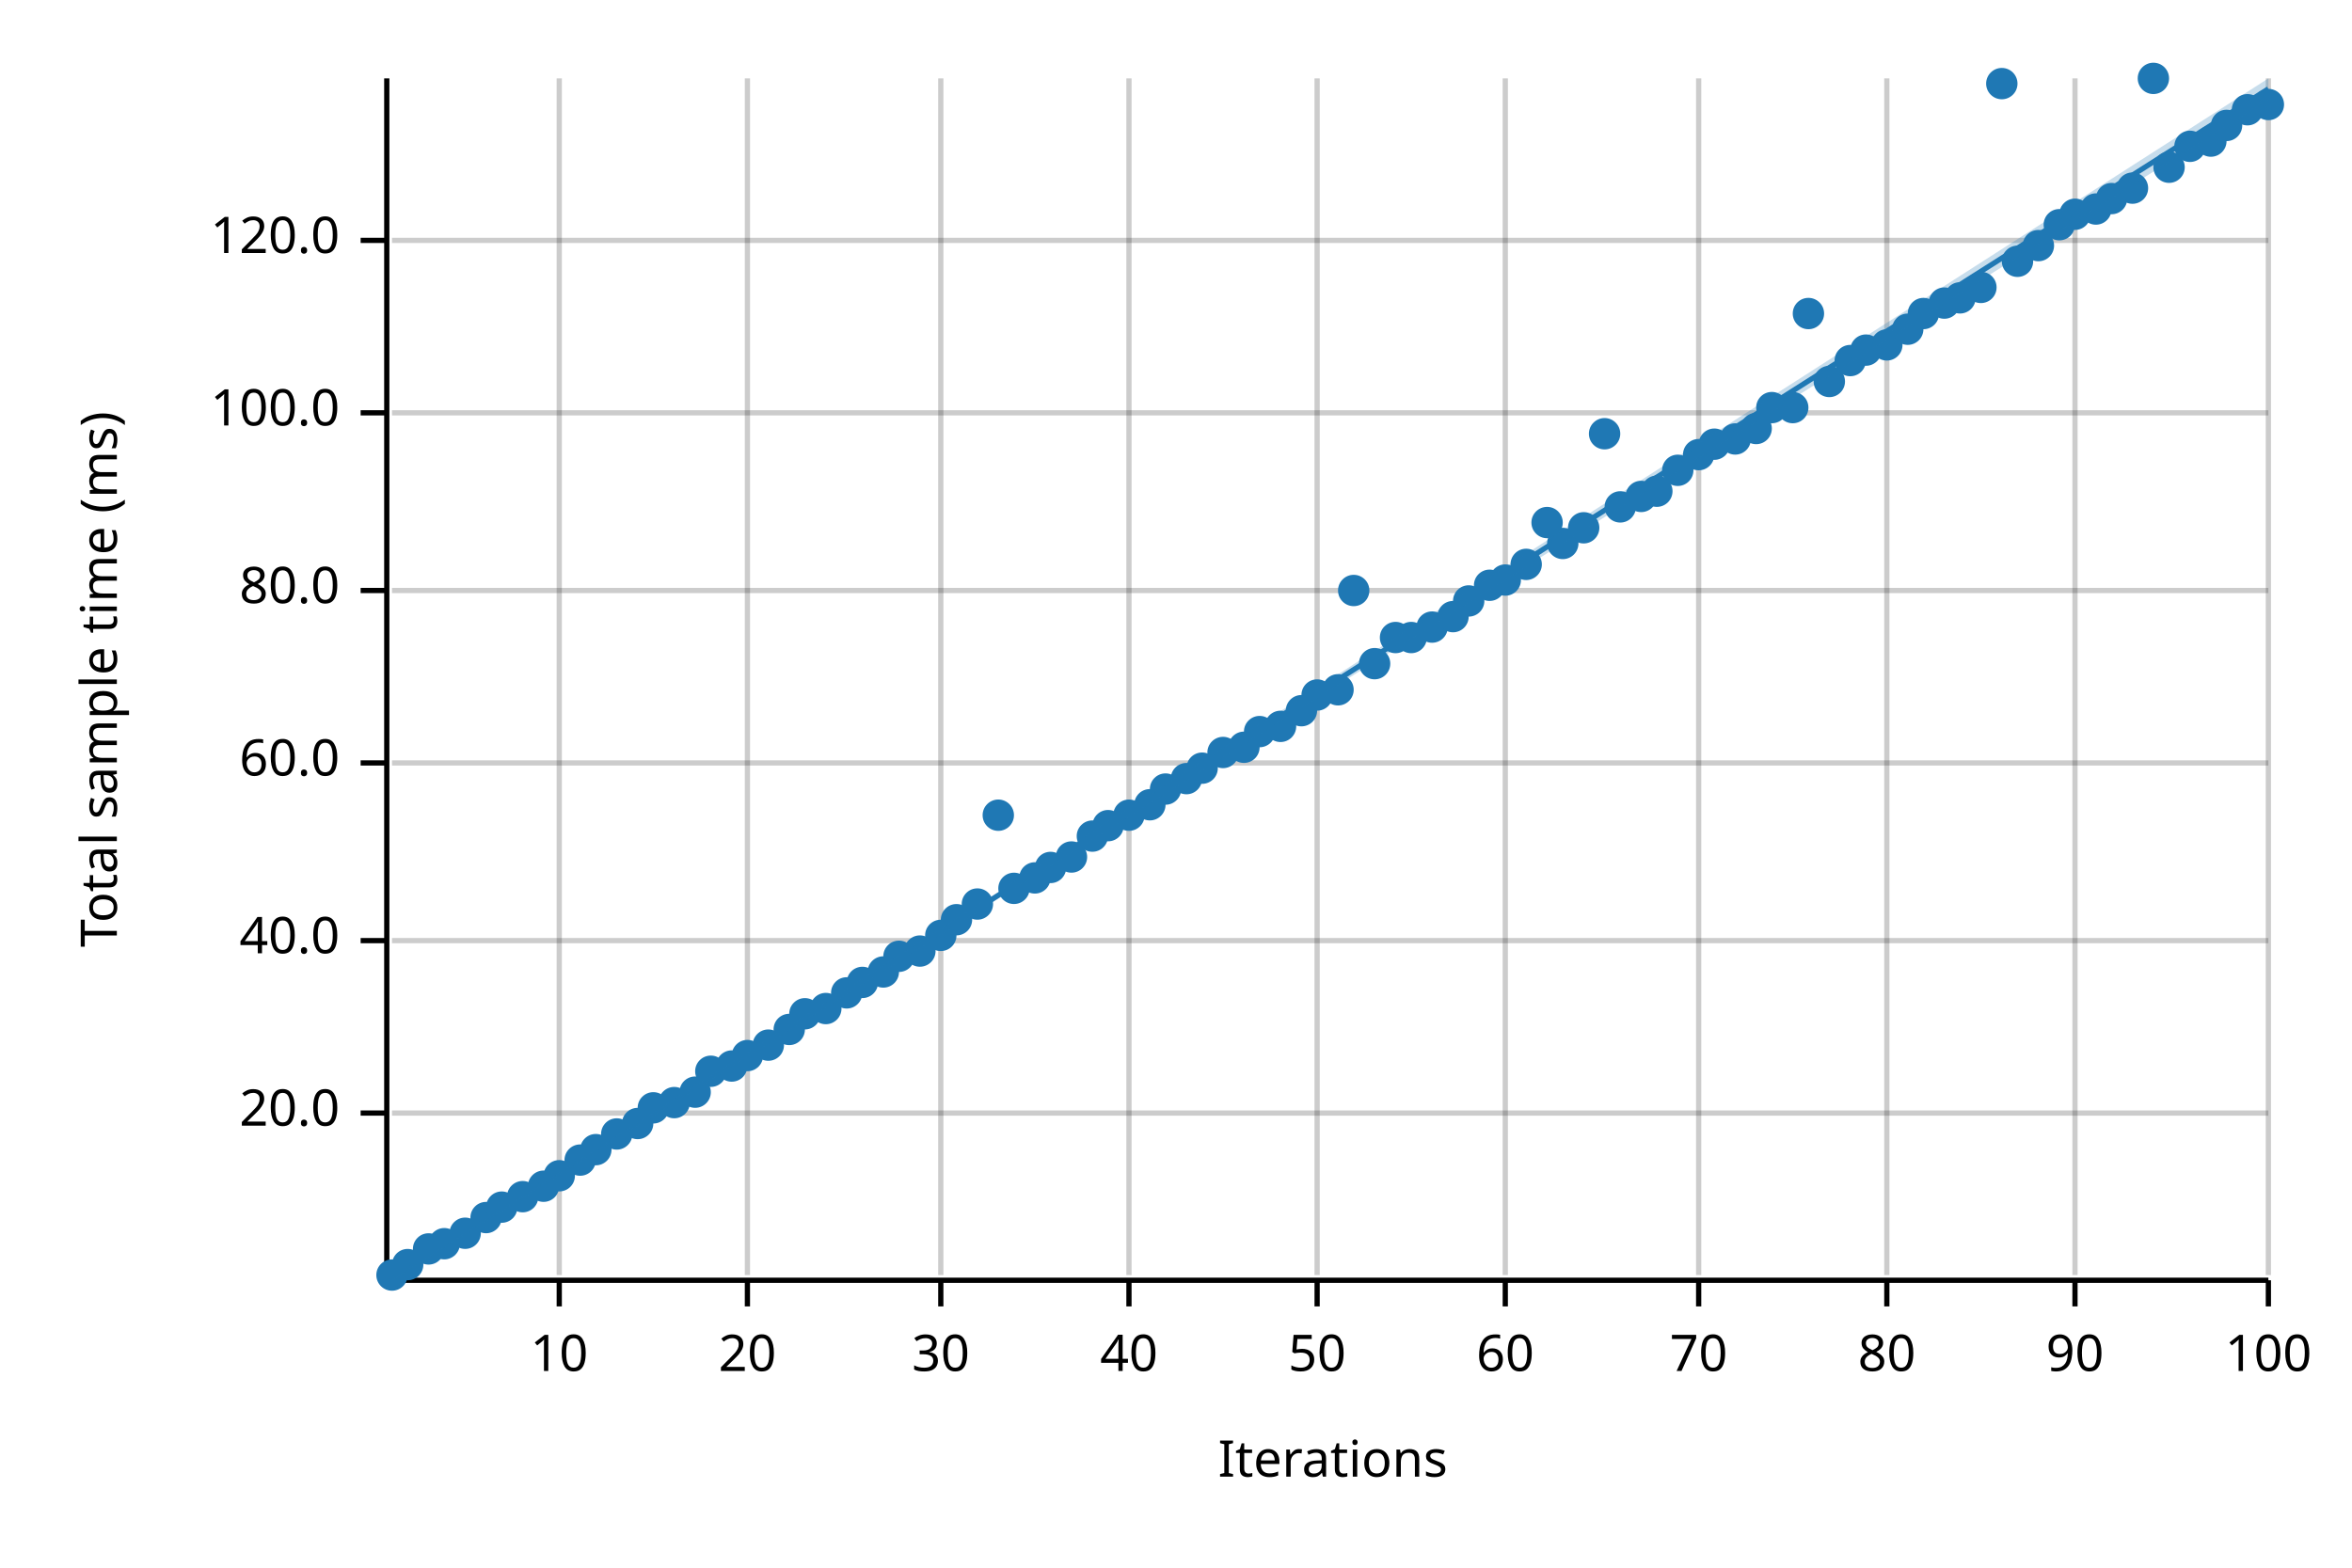
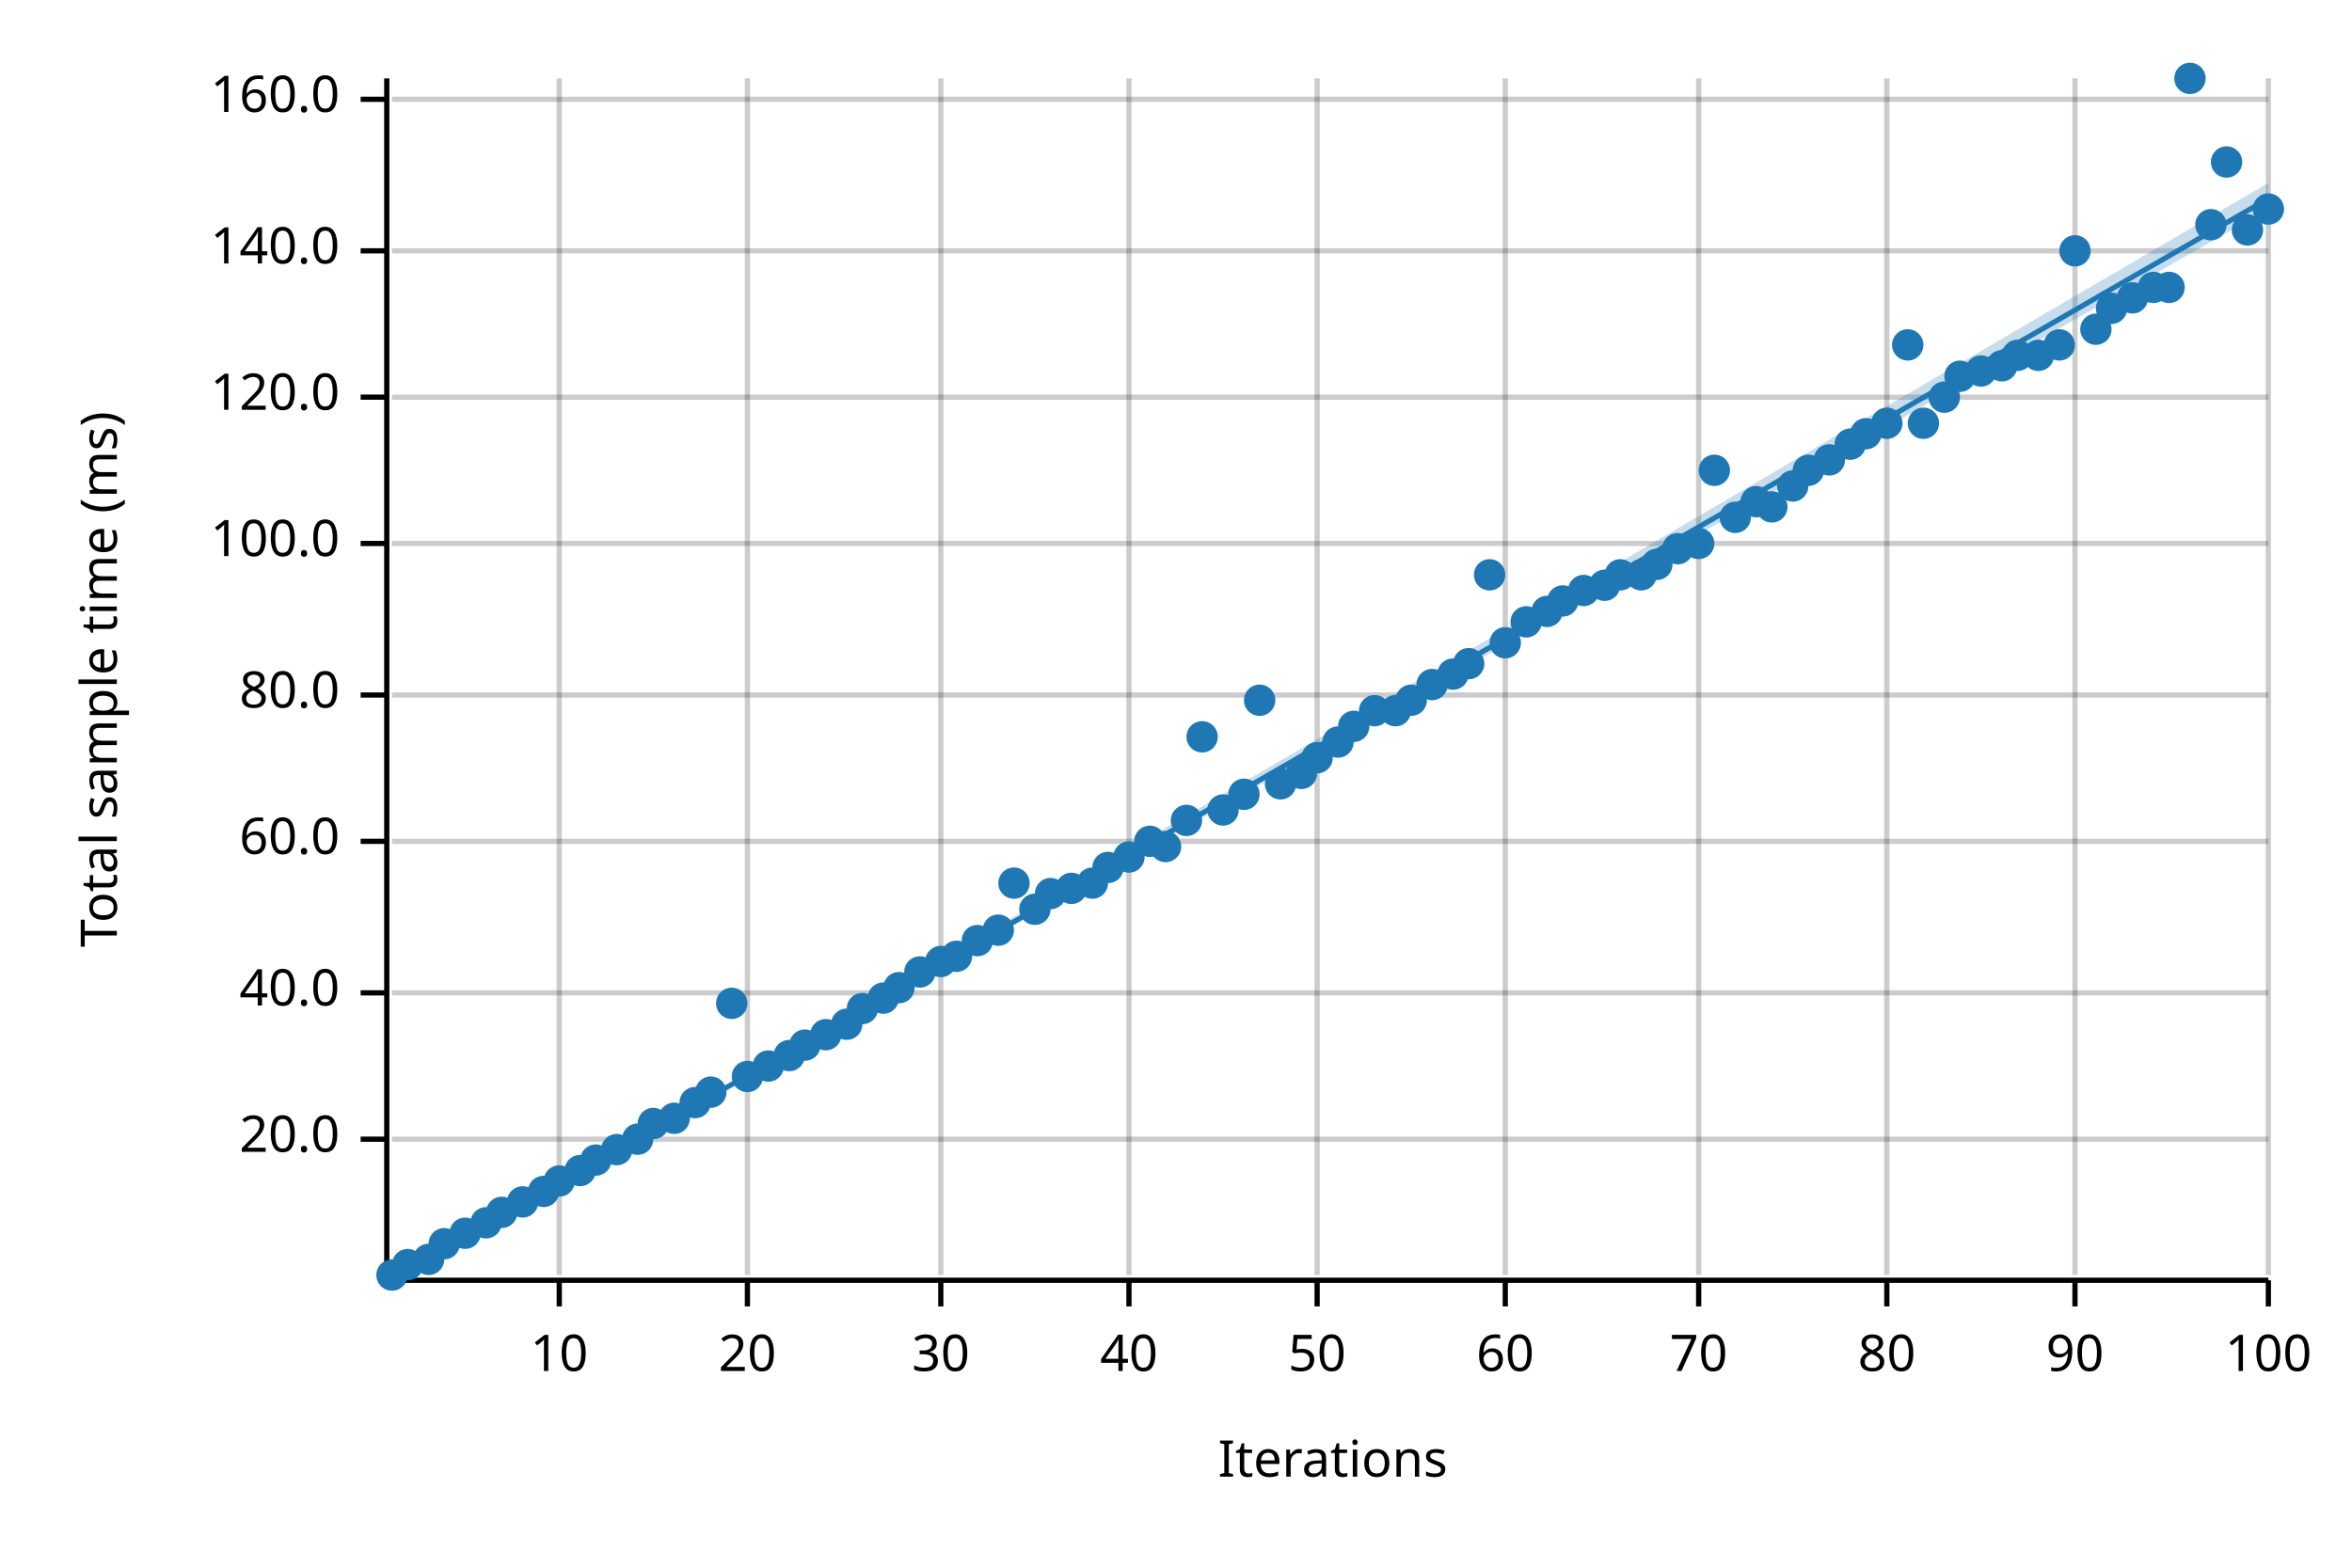
<svg xmlns="http://www.w3.org/2000/svg" width="450" height="300" viewBox="0 0 450 300">
  <text x="15" y="130" dy="0.76em" text-anchor="middle" font-family="sans-serif" font-size="9.677" opacity="1" fill="#000000" transform="rotate(270, 15, 130)">
Total sample time (ms)
</text>
  <text x="255" y="285" dy="-0.5ex" text-anchor="middle" font-family="sans-serif" font-size="9.677" opacity="1" fill="#000000">
Iterations
</text>
  <line opacity="0.2" stroke="#000000" stroke-width="1" x1="107" y1="244" x2="107" y2="15" />
  <line opacity="0.2" stroke="#000000" stroke-width="1" x1="143" y1="244" x2="143" y2="15" />
  <line opacity="0.2" stroke="#000000" stroke-width="1" x1="180" y1="244" x2="180" y2="15" />
  <line opacity="0.2" stroke="#000000" stroke-width="1" x1="216" y1="244" x2="216" y2="15" />
  <line opacity="0.2" stroke="#000000" stroke-width="1" x1="252" y1="244" x2="252" y2="15" />
  <line opacity="0.2" stroke="#000000" stroke-width="1" x1="288" y1="244" x2="288" y2="15" />
  <line opacity="0.2" stroke="#000000" stroke-width="1" x1="325" y1="244" x2="325" y2="15" />
  <line opacity="0.2" stroke="#000000" stroke-width="1" x1="361" y1="244" x2="361" y2="15" />
  <line opacity="0.2" stroke="#000000" stroke-width="1" x1="397" y1="244" x2="397" y2="15" />
  <line opacity="0.2" stroke="#000000" stroke-width="1" x1="434" y1="244" x2="434" y2="15" />
-   <line opacity="0.2" stroke="#000000" stroke-width="1" x1="75" y1="213" x2="434" y2="213" />
-   <line opacity="0.2" stroke="#000000" stroke-width="1" x1="75" y1="180" x2="434" y2="180" />
-   <line opacity="0.2" stroke="#000000" stroke-width="1" x1="75" y1="146" x2="434" y2="146" />
-   <line opacity="0.2" stroke="#000000" stroke-width="1" x1="75" y1="113" x2="434" y2="113" />
-   <line opacity="0.2" stroke="#000000" stroke-width="1" x1="75" y1="79" x2="434" y2="79" />
-   <line opacity="0.2" stroke="#000000" stroke-width="1" x1="75" y1="46" x2="434" y2="46" />
+   <line opacity="0.2" stroke="#000000" stroke-width="1" x1="75" y1="218" x2="434" y2="218" />
+   <line opacity="0.2" stroke="#000000" stroke-width="1" x1="75" y1="190" x2="434" y2="190" />
+   <line opacity="0.2" stroke="#000000" stroke-width="1" x1="75" y1="161" x2="434" y2="161" />
+   <line opacity="0.2" stroke="#000000" stroke-width="1" x1="75" y1="133" x2="434" y2="133" />
+   <line opacity="0.2" stroke="#000000" stroke-width="1" x1="75" y1="104" x2="434" y2="104" />
+   <line opacity="0.2" stroke="#000000" stroke-width="1" x1="75" y1="76" x2="434" y2="76" />
+   <line opacity="0.2" stroke="#000000" stroke-width="1" x1="75" y1="48" x2="434" y2="48" />
+   <line opacity="0.2" stroke="#000000" stroke-width="1" x1="75" y1="19" x2="434" y2="19" />
  <polyline fill="none" opacity="1" stroke="#000000" stroke-width="1" points="74,15 74,244 " />
-   <text x="65" y="213" dy="0.5ex" text-anchor="end" font-family="sans-serif" font-size="9.677" opacity="1" fill="#000000">
+   <text x="65" y="218" dy="0.5ex" text-anchor="end" font-family="sans-serif" font-size="9.677" opacity="1" fill="#000000">
20.0
</text>
-   <polyline fill="none" opacity="1" stroke="#000000" stroke-width="1" points="69,213 74,213 " />
-   <text x="65" y="180" dy="0.5ex" text-anchor="end" font-family="sans-serif" font-size="9.677" opacity="1" fill="#000000">
+   <polyline fill="none" opacity="1" stroke="#000000" stroke-width="1" points="69,218 74,218 " />
+   <text x="65" y="190" dy="0.5ex" text-anchor="end" font-family="sans-serif" font-size="9.677" opacity="1" fill="#000000">
40.0
</text>
-   <polyline fill="none" opacity="1" stroke="#000000" stroke-width="1" points="69,180 74,180 " />
-   <text x="65" y="146" dy="0.5ex" text-anchor="end" font-family="sans-serif" font-size="9.677" opacity="1" fill="#000000">
+   <polyline fill="none" opacity="1" stroke="#000000" stroke-width="1" points="69,190 74,190 " />
+   <text x="65" y="161" dy="0.5ex" text-anchor="end" font-family="sans-serif" font-size="9.677" opacity="1" fill="#000000">
60.0
</text>
-   <polyline fill="none" opacity="1" stroke="#000000" stroke-width="1" points="69,146 74,146 " />
-   <text x="65" y="113" dy="0.5ex" text-anchor="end" font-family="sans-serif" font-size="9.677" opacity="1" fill="#000000">
+   <polyline fill="none" opacity="1" stroke="#000000" stroke-width="1" points="69,161 74,161 " />
+   <text x="65" y="133" dy="0.5ex" text-anchor="end" font-family="sans-serif" font-size="9.677" opacity="1" fill="#000000">
80.0
</text>
-   <polyline fill="none" opacity="1" stroke="#000000" stroke-width="1" points="69,113 74,113 " />
-   <text x="65" y="79" dy="0.5ex" text-anchor="end" font-family="sans-serif" font-size="9.677" opacity="1" fill="#000000">
+   <polyline fill="none" opacity="1" stroke="#000000" stroke-width="1" points="69,133 74,133 " />
+   <text x="65" y="104" dy="0.5ex" text-anchor="end" font-family="sans-serif" font-size="9.677" opacity="1" fill="#000000">
100.0
</text>
-   <polyline fill="none" opacity="1" stroke="#000000" stroke-width="1" points="69,79 74,79 " />
-   <text x="65" y="46" dy="0.5ex" text-anchor="end" font-family="sans-serif" font-size="9.677" opacity="1" fill="#000000">
+   <polyline fill="none" opacity="1" stroke="#000000" stroke-width="1" points="69,104 74,104 " />
+   <text x="65" y="76" dy="0.5ex" text-anchor="end" font-family="sans-serif" font-size="9.677" opacity="1" fill="#000000">
120.0
</text>
-   <polyline fill="none" opacity="1" stroke="#000000" stroke-width="1" points="69,46 74,46 " />
+   <polyline fill="none" opacity="1" stroke="#000000" stroke-width="1" points="69,76 74,76 " />
+   <text x="65" y="48" dy="0.5ex" text-anchor="end" font-family="sans-serif" font-size="9.677" opacity="1" fill="#000000">
+ 140.0
+ </text>
+   <polyline fill="none" opacity="1" stroke="#000000" stroke-width="1" points="69,48 74,48 " />
+   <text x="65" y="19" dy="0.5ex" text-anchor="end" font-family="sans-serif" font-size="9.677" opacity="1" fill="#000000">
+ 160.0
+ </text>
+   <polyline fill="none" opacity="1" stroke="#000000" stroke-width="1" points="69,19 74,19 " />
  <polyline fill="none" opacity="1" stroke="#000000" stroke-width="1" points="75,245 434,245 " />
  <text x="107" y="255" dy="0.76em" text-anchor="middle" font-family="sans-serif" font-size="9.677" opacity="1" fill="#000000">
10
</text>
  <polyline fill="none" opacity="1" stroke="#000000" stroke-width="1" points="107,245 107,250 " />
  <text x="143" y="255" dy="0.76em" text-anchor="middle" font-family="sans-serif" font-size="9.677" opacity="1" fill="#000000">
20
</text>
  <polyline fill="none" opacity="1" stroke="#000000" stroke-width="1" points="143,245 143,250 " />
  <text x="180" y="255" dy="0.76em" text-anchor="middle" font-family="sans-serif" font-size="9.677" opacity="1" fill="#000000">
30
</text>
  <polyline fill="none" opacity="1" stroke="#000000" stroke-width="1" points="180,245 180,250 " />
  <text x="216" y="255" dy="0.76em" text-anchor="middle" font-family="sans-serif" font-size="9.677" opacity="1" fill="#000000">
40
</text>
  <polyline fill="none" opacity="1" stroke="#000000" stroke-width="1" points="216,245 216,250 " />
  <text x="252" y="255" dy="0.76em" text-anchor="middle" font-family="sans-serif" font-size="9.677" opacity="1" fill="#000000">
50
</text>
  <polyline fill="none" opacity="1" stroke="#000000" stroke-width="1" points="252,245 252,250 " />
  <text x="288" y="255" dy="0.76em" text-anchor="middle" font-family="sans-serif" font-size="9.677" opacity="1" fill="#000000">
60
</text>
  <polyline fill="none" opacity="1" stroke="#000000" stroke-width="1" points="288,245 288,250 " />
  <text x="325" y="255" dy="0.76em" text-anchor="middle" font-family="sans-serif" font-size="9.677" opacity="1" fill="#000000">
70
</text>
  <polyline fill="none" opacity="1" stroke="#000000" stroke-width="1" points="325,245 325,250 " />
  <text x="361" y="255" dy="0.76em" text-anchor="middle" font-family="sans-serif" font-size="9.677" opacity="1" fill="#000000">
80
</text>
  <polyline fill="none" opacity="1" stroke="#000000" stroke-width="1" points="361,245 361,250 " />
  <text x="397" y="255" dy="0.76em" text-anchor="middle" font-family="sans-serif" font-size="9.677" opacity="1" fill="#000000">
90
</text>
  <polyline fill="none" opacity="1" stroke="#000000" stroke-width="1" points="397,245 397,250 " />
  <text x="434" y="255" dy="0.76em" text-anchor="middle" font-family="sans-serif" font-size="9.677" opacity="1" fill="#000000">
100
</text>
  <polyline fill="none" opacity="1" stroke="#000000" stroke-width="1" points="434,245 434,250 " />
  <circle cx="75" cy="244" r="3" opacity="1" fill="#1F78B4" stroke="none" stroke-width="1" />
  <circle cx="78" cy="242" r="3" opacity="1" fill="#1F78B4" stroke="none" stroke-width="1" />
-   <circle cx="82" cy="239" r="3" opacity="1" fill="#1F78B4" stroke="none" stroke-width="1" />
+   <circle cx="82" cy="241" r="3" opacity="1" fill="#1F78B4" stroke="none" stroke-width="1" />
  <circle cx="85" cy="238" r="3" opacity="1" fill="#1F78B4" stroke="none" stroke-width="1" />
  <circle cx="89" cy="236" r="3" opacity="1" fill="#1F78B4" stroke="none" stroke-width="1" />
-   <circle cx="93" cy="233" r="3" opacity="1" fill="#1F78B4" stroke="none" stroke-width="1" />
-   <circle cx="96" cy="231" r="3" opacity="1" fill="#1F78B4" stroke="none" stroke-width="1" />
-   <circle cx="100" cy="229" r="3" opacity="1" fill="#1F78B4" stroke="none" stroke-width="1" />
-   <circle cx="104" cy="227" r="3" opacity="1" fill="#1F78B4" stroke="none" stroke-width="1" />
-   <circle cx="107" cy="225" r="3" opacity="1" fill="#1F78B4" stroke="none" stroke-width="1" />
-   <circle cx="111" cy="222" r="3" opacity="1" fill="#1F78B4" stroke="none" stroke-width="1" />
-   <circle cx="114" cy="220" r="3" opacity="1" fill="#1F78B4" stroke="none" stroke-width="1" />
-   <circle cx="118" cy="217" r="3" opacity="1" fill="#1F78B4" stroke="none" stroke-width="1" />
-   <circle cx="122" cy="215" r="3" opacity="1" fill="#1F78B4" stroke="none" stroke-width="1" />
-   <circle cx="125" cy="212" r="3" opacity="1" fill="#1F78B4" stroke="none" stroke-width="1" />
-   <circle cx="129" cy="211" r="3" opacity="1" fill="#1F78B4" stroke="none" stroke-width="1" />
-   <circle cx="133" cy="209" r="3" opacity="1" fill="#1F78B4" stroke="none" stroke-width="1" />
-   <circle cx="136" cy="205" r="3" opacity="1" fill="#1F78B4" stroke="none" stroke-width="1" />
-   <circle cx="140" cy="204" r="3" opacity="1" fill="#1F78B4" stroke="none" stroke-width="1" />
-   <circle cx="143" cy="202" r="3" opacity="1" fill="#1F78B4" stroke="none" stroke-width="1" />
-   <circle cx="147" cy="200" r="3" opacity="1" fill="#1F78B4" stroke="none" stroke-width="1" />
-   <circle cx="151" cy="197" r="3" opacity="1" fill="#1F78B4" stroke="none" stroke-width="1" />
-   <circle cx="154" cy="194" r="3" opacity="1" fill="#1F78B4" stroke="none" stroke-width="1" />
-   <circle cx="158" cy="193" r="3" opacity="1" fill="#1F78B4" stroke="none" stroke-width="1" />
-   <circle cx="162" cy="190" r="3" opacity="1" fill="#1F78B4" stroke="none" stroke-width="1" />
-   <circle cx="165" cy="188" r="3" opacity="1" fill="#1F78B4" stroke="none" stroke-width="1" />
-   <circle cx="169" cy="186" r="3" opacity="1" fill="#1F78B4" stroke="none" stroke-width="1" />
-   <circle cx="172" cy="183" r="3" opacity="1" fill="#1F78B4" stroke="none" stroke-width="1" />
-   <circle cx="176" cy="182" r="3" opacity="1" fill="#1F78B4" stroke="none" stroke-width="1" />
-   <circle cx="180" cy="179" r="3" opacity="1" fill="#1F78B4" stroke="none" stroke-width="1" />
-   <circle cx="183" cy="176" r="3" opacity="1" fill="#1F78B4" stroke="none" stroke-width="1" />
-   <circle cx="187" cy="173" r="3" opacity="1" fill="#1F78B4" stroke="none" stroke-width="1" />
-   <circle cx="191" cy="156" r="3" opacity="1" fill="#1F78B4" stroke="none" stroke-width="1" />
-   <circle cx="194" cy="170" r="3" opacity="1" fill="#1F78B4" stroke="none" stroke-width="1" />
-   <circle cx="198" cy="168" r="3" opacity="1" fill="#1F78B4" stroke="none" stroke-width="1" />
-   <circle cx="201" cy="166" r="3" opacity="1" fill="#1F78B4" stroke="none" stroke-width="1" />
-   <circle cx="205" cy="164" r="3" opacity="1" fill="#1F78B4" stroke="none" stroke-width="1" />
-   <circle cx="209" cy="160" r="3" opacity="1" fill="#1F78B4" stroke="none" stroke-width="1" />
-   <circle cx="212" cy="158" r="3" opacity="1" fill="#1F78B4" stroke="none" stroke-width="1" />
-   <circle cx="216" cy="156" r="3" opacity="1" fill="#1F78B4" stroke="none" stroke-width="1" />
-   <circle cx="220" cy="154" r="3" opacity="1" fill="#1F78B4" stroke="none" stroke-width="1" />
-   <circle cx="223" cy="151" r="3" opacity="1" fill="#1F78B4" stroke="none" stroke-width="1" />
-   <circle cx="227" cy="149" r="3" opacity="1" fill="#1F78B4" stroke="none" stroke-width="1" />
-   <circle cx="230" cy="147" r="3" opacity="1" fill="#1F78B4" stroke="none" stroke-width="1" />
-   <circle cx="234" cy="144" r="3" opacity="1" fill="#1F78B4" stroke="none" stroke-width="1" />
-   <circle cx="238" cy="143" r="3" opacity="1" fill="#1F78B4" stroke="none" stroke-width="1" />
-   <circle cx="241" cy="140" r="3" opacity="1" fill="#1F78B4" stroke="none" stroke-width="1" />
-   <circle cx="245" cy="139" r="3" opacity="1" fill="#1F78B4" stroke="none" stroke-width="1" />
-   <circle cx="249" cy="136" r="3" opacity="1" fill="#1F78B4" stroke="none" stroke-width="1" />
-   <circle cx="252" cy="133" r="3" opacity="1" fill="#1F78B4" stroke="none" stroke-width="1" />
-   <circle cx="256" cy="132" r="3" opacity="1" fill="#1F78B4" stroke="none" stroke-width="1" />
-   <circle cx="259" cy="113" r="3" opacity="1" fill="#1F78B4" stroke="none" stroke-width="1" />
-   <circle cx="263" cy="127" r="3" opacity="1" fill="#1F78B4" stroke="none" stroke-width="1" />
-   <circle cx="267" cy="122" r="3" opacity="1" fill="#1F78B4" stroke="none" stroke-width="1" />
-   <circle cx="270" cy="122" r="3" opacity="1" fill="#1F78B4" stroke="none" stroke-width="1" />
-   <circle cx="274" cy="120" r="3" opacity="1" fill="#1F78B4" stroke="none" stroke-width="1" />
-   <circle cx="278" cy="118" r="3" opacity="1" fill="#1F78B4" stroke="none" stroke-width="1" />
-   <circle cx="281" cy="115" r="3" opacity="1" fill="#1F78B4" stroke="none" stroke-width="1" />
-   <circle cx="285" cy="112" r="3" opacity="1" fill="#1F78B4" stroke="none" stroke-width="1" />
-   <circle cx="288" cy="111" r="3" opacity="1" fill="#1F78B4" stroke="none" stroke-width="1" />
-   <circle cx="292" cy="108" r="3" opacity="1" fill="#1F78B4" stroke="none" stroke-width="1" />
-   <circle cx="296" cy="100" r="3" opacity="1" fill="#1F78B4" stroke="none" stroke-width="1" />
-   <circle cx="299" cy="104" r="3" opacity="1" fill="#1F78B4" stroke="none" stroke-width="1" />
-   <circle cx="303" cy="101" r="3" opacity="1" fill="#1F78B4" stroke="none" stroke-width="1" />
-   <circle cx="307" cy="83" r="3" opacity="1" fill="#1F78B4" stroke="none" stroke-width="1" />
-   <circle cx="310" cy="97" r="3" opacity="1" fill="#1F78B4" stroke="none" stroke-width="1" />
-   <circle cx="314" cy="95" r="3" opacity="1" fill="#1F78B4" stroke="none" stroke-width="1" />
-   <circle cx="317" cy="94" r="3" opacity="1" fill="#1F78B4" stroke="none" stroke-width="1" />
-   <circle cx="321" cy="90" r="3" opacity="1" fill="#1F78B4" stroke="none" stroke-width="1" />
-   <circle cx="325" cy="87" r="3" opacity="1" fill="#1F78B4" stroke="none" stroke-width="1" />
-   <circle cx="328" cy="85" r="3" opacity="1" fill="#1F78B4" stroke="none" stroke-width="1" />
-   <circle cx="332" cy="84" r="3" opacity="1" fill="#1F78B4" stroke="none" stroke-width="1" />
-   <circle cx="336" cy="82" r="3" opacity="1" fill="#1F78B4" stroke="none" stroke-width="1" />
-   <circle cx="339" cy="78" r="3" opacity="1" fill="#1F78B4" stroke="none" stroke-width="1" />
-   <circle cx="343" cy="78" r="3" opacity="1" fill="#1F78B4" stroke="none" stroke-width="1" />
-   <circle cx="346" cy="60" r="3" opacity="1" fill="#1F78B4" stroke="none" stroke-width="1" />
-   <circle cx="350" cy="73" r="3" opacity="1" fill="#1F78B4" stroke="none" stroke-width="1" />
-   <circle cx="354" cy="69" r="3" opacity="1" fill="#1F78B4" stroke="none" stroke-width="1" />
-   <circle cx="357" cy="67" r="3" opacity="1" fill="#1F78B4" stroke="none" stroke-width="1" />
-   <circle cx="361" cy="66" r="3" opacity="1" fill="#1F78B4" stroke="none" stroke-width="1" />
-   <circle cx="365" cy="63" r="3" opacity="1" fill="#1F78B4" stroke="none" stroke-width="1" />
-   <circle cx="368" cy="60" r="3" opacity="1" fill="#1F78B4" stroke="none" stroke-width="1" />
-   <circle cx="372" cy="58" r="3" opacity="1" fill="#1F78B4" stroke="none" stroke-width="1" />
-   <circle cx="375" cy="57" r="3" opacity="1" fill="#1F78B4" stroke="none" stroke-width="1" />
-   <circle cx="379" cy="55" r="3" opacity="1" fill="#1F78B4" stroke="none" stroke-width="1" />
-   <circle cx="383" cy="16" r="3" opacity="1" fill="#1F78B4" stroke="none" stroke-width="1" />
-   <circle cx="386" cy="50" r="3" opacity="1" fill="#1F78B4" stroke="none" stroke-width="1" />
-   <circle cx="390" cy="47" r="3" opacity="1" fill="#1F78B4" stroke="none" stroke-width="1" />
-   <circle cx="394" cy="43" r="3" opacity="1" fill="#1F78B4" stroke="none" stroke-width="1" />
-   <circle cx="397" cy="41" r="3" opacity="1" fill="#1F78B4" stroke="none" stroke-width="1" />
-   <circle cx="401" cy="40" r="3" opacity="1" fill="#1F78B4" stroke="none" stroke-width="1" />
-   <circle cx="404" cy="38" r="3" opacity="1" fill="#1F78B4" stroke="none" stroke-width="1" />
-   <circle cx="408" cy="36" r="3" opacity="1" fill="#1F78B4" stroke="none" stroke-width="1" />
-   <circle cx="412" cy="15" r="3" opacity="1" fill="#1F78B4" stroke="none" stroke-width="1" />
-   <circle cx="415" cy="32" r="3" opacity="1" fill="#1F78B4" stroke="none" stroke-width="1" />
-   <circle cx="419" cy="28" r="3" opacity="1" fill="#1F78B4" stroke="none" stroke-width="1" />
-   <circle cx="423" cy="27" r="3" opacity="1" fill="#1F78B4" stroke="none" stroke-width="1" />
-   <circle cx="426" cy="24" r="3" opacity="1" fill="#1F78B4" stroke="none" stroke-width="1" />
-   <circle cx="430" cy="21" r="3" opacity="1" fill="#1F78B4" stroke="none" stroke-width="1" />
-   <circle cx="434" cy="20" r="3" opacity="1" fill="#1F78B4" stroke="none" stroke-width="1" />
-   <polyline fill="none" opacity="1" stroke="#1F78B4" stroke-width="1" points="75,245 434,17 " />
-   <polygon opacity="0.25" fill="#1F78B4" points="75,245 434,19 434,15 " />
+   <circle cx="93" cy="234" r="3" opacity="1" fill="#1F78B4" stroke="none" stroke-width="1" />
+   <circle cx="96" cy="232" r="3" opacity="1" fill="#1F78B4" stroke="none" stroke-width="1" />
+   <circle cx="100" cy="230" r="3" opacity="1" fill="#1F78B4" stroke="none" stroke-width="1" />
+   <circle cx="104" cy="228" r="3" opacity="1" fill="#1F78B4" stroke="none" stroke-width="1" />
+   <circle cx="107" cy="226" r="3" opacity="1" fill="#1F78B4" stroke="none" stroke-width="1" />
+   <circle cx="111" cy="224" r="3" opacity="1" fill="#1F78B4" stroke="none" stroke-width="1" />
+   <circle cx="114" cy="222" r="3" opacity="1" fill="#1F78B4" stroke="none" stroke-width="1" />
+   <circle cx="118" cy="220" r="3" opacity="1" fill="#1F78B4" stroke="none" stroke-width="1" />
+   <circle cx="122" cy="218" r="3" opacity="1" fill="#1F78B4" stroke="none" stroke-width="1" />
+   <circle cx="125" cy="215" r="3" opacity="1" fill="#1F78B4" stroke="none" stroke-width="1" />
+   <circle cx="129" cy="214" r="3" opacity="1" fill="#1F78B4" stroke="none" stroke-width="1" />
+   <circle cx="133" cy="211" r="3" opacity="1" fill="#1F78B4" stroke="none" stroke-width="1" />
+   <circle cx="136" cy="209" r="3" opacity="1" fill="#1F78B4" stroke="none" stroke-width="1" />
+   <circle cx="140" cy="192" r="3" opacity="1" fill="#1F78B4" stroke="none" stroke-width="1" />
+   <circle cx="143" cy="206" r="3" opacity="1" fill="#1F78B4" stroke="none" stroke-width="1" />
+   <circle cx="147" cy="204" r="3" opacity="1" fill="#1F78B4" stroke="none" stroke-width="1" />
+   <circle cx="151" cy="202" r="3" opacity="1" fill="#1F78B4" stroke="none" stroke-width="1" />
+   <circle cx="154" cy="200" r="3" opacity="1" fill="#1F78B4" stroke="none" stroke-width="1" />
+   <circle cx="158" cy="198" r="3" opacity="1" fill="#1F78B4" stroke="none" stroke-width="1" />
+   <circle cx="162" cy="196" r="3" opacity="1" fill="#1F78B4" stroke="none" stroke-width="1" />
+   <circle cx="165" cy="193" r="3" opacity="1" fill="#1F78B4" stroke="none" stroke-width="1" />
+   <circle cx="169" cy="191" r="3" opacity="1" fill="#1F78B4" stroke="none" stroke-width="1" />
+   <circle cx="172" cy="189" r="3" opacity="1" fill="#1F78B4" stroke="none" stroke-width="1" />
+   <circle cx="176" cy="186" r="3" opacity="1" fill="#1F78B4" stroke="none" stroke-width="1" />
+   <circle cx="180" cy="184" r="3" opacity="1" fill="#1F78B4" stroke="none" stroke-width="1" />
+   <circle cx="183" cy="183" r="3" opacity="1" fill="#1F78B4" stroke="none" stroke-width="1" />
+   <circle cx="187" cy="180" r="3" opacity="1" fill="#1F78B4" stroke="none" stroke-width="1" />
+   <circle cx="191" cy="178" r="3" opacity="1" fill="#1F78B4" stroke="none" stroke-width="1" />
+   <circle cx="194" cy="169" r="3" opacity="1" fill="#1F78B4" stroke="none" stroke-width="1" />
+   <circle cx="198" cy="174" r="3" opacity="1" fill="#1F78B4" stroke="none" stroke-width="1" />
+   <circle cx="201" cy="171" r="3" opacity="1" fill="#1F78B4" stroke="none" stroke-width="1" />
+   <circle cx="205" cy="170" r="3" opacity="1" fill="#1F78B4" stroke="none" stroke-width="1" />
+   <circle cx="209" cy="169" r="3" opacity="1" fill="#1F78B4" stroke="none" stroke-width="1" />
+   <circle cx="212" cy="166" r="3" opacity="1" fill="#1F78B4" stroke="none" stroke-width="1" />
+   <circle cx="216" cy="164" r="3" opacity="1" fill="#1F78B4" stroke="none" stroke-width="1" />
+   <circle cx="220" cy="161" r="3" opacity="1" fill="#1F78B4" stroke="none" stroke-width="1" />
+   <circle cx="223" cy="162" r="3" opacity="1" fill="#1F78B4" stroke="none" stroke-width="1" />
+   <circle cx="227" cy="157" r="3" opacity="1" fill="#1F78B4" stroke="none" stroke-width="1" />
+   <circle cx="230" cy="141" r="3" opacity="1" fill="#1F78B4" stroke="none" stroke-width="1" />
+   <circle cx="234" cy="155" r="3" opacity="1" fill="#1F78B4" stroke="none" stroke-width="1" />
+   <circle cx="238" cy="152" r="3" opacity="1" fill="#1F78B4" stroke="none" stroke-width="1" />
+   <circle cx="241" cy="134" r="3" opacity="1" fill="#1F78B4" stroke="none" stroke-width="1" />
+   <circle cx="245" cy="150" r="3" opacity="1" fill="#1F78B4" stroke="none" stroke-width="1" />
+   <circle cx="249" cy="148" r="3" opacity="1" fill="#1F78B4" stroke="none" stroke-width="1" />
+   <circle cx="252" cy="145" r="3" opacity="1" fill="#1F78B4" stroke="none" stroke-width="1" />
+   <circle cx="256" cy="142" r="3" opacity="1" fill="#1F78B4" stroke="none" stroke-width="1" />
+   <circle cx="259" cy="139" r="3" opacity="1" fill="#1F78B4" stroke="none" stroke-width="1" />
+   <circle cx="263" cy="136" r="3" opacity="1" fill="#1F78B4" stroke="none" stroke-width="1" />
+   <circle cx="267" cy="136" r="3" opacity="1" fill="#1F78B4" stroke="none" stroke-width="1" />
+   <circle cx="270" cy="134" r="3" opacity="1" fill="#1F78B4" stroke="none" stroke-width="1" />
+   <circle cx="274" cy="131" r="3" opacity="1" fill="#1F78B4" stroke="none" stroke-width="1" />
+   <circle cx="278" cy="129" r="3" opacity="1" fill="#1F78B4" stroke="none" stroke-width="1" />
+   <circle cx="281" cy="127" r="3" opacity="1" fill="#1F78B4" stroke="none" stroke-width="1" />
+   <circle cx="285" cy="110" r="3" opacity="1" fill="#1F78B4" stroke="none" stroke-width="1" />
+   <circle cx="288" cy="123" r="3" opacity="1" fill="#1F78B4" stroke="none" stroke-width="1" />
+   <circle cx="292" cy="119" r="3" opacity="1" fill="#1F78B4" stroke="none" stroke-width="1" />
+   <circle cx="296" cy="117" r="3" opacity="1" fill="#1F78B4" stroke="none" stroke-width="1" />
+   <circle cx="299" cy="115" r="3" opacity="1" fill="#1F78B4" stroke="none" stroke-width="1" />
+   <circle cx="303" cy="113" r="3" opacity="1" fill="#1F78B4" stroke="none" stroke-width="1" />
+   <circle cx="307" cy="112" r="3" opacity="1" fill="#1F78B4" stroke="none" stroke-width="1" />
+   <circle cx="310" cy="110" r="3" opacity="1" fill="#1F78B4" stroke="none" stroke-width="1" />
+   <circle cx="314" cy="110" r="3" opacity="1" fill="#1F78B4" stroke="none" stroke-width="1" />
+   <circle cx="317" cy="108" r="3" opacity="1" fill="#1F78B4" stroke="none" stroke-width="1" />
+   <circle cx="321" cy="105" r="3" opacity="1" fill="#1F78B4" stroke="none" stroke-width="1" />
+   <circle cx="325" cy="104" r="3" opacity="1" fill="#1F78B4" stroke="none" stroke-width="1" />
+   <circle cx="328" cy="90" r="3" opacity="1" fill="#1F78B4" stroke="none" stroke-width="1" />
+   <circle cx="332" cy="99" r="3" opacity="1" fill="#1F78B4" stroke="none" stroke-width="1" />
+   <circle cx="336" cy="96" r="3" opacity="1" fill="#1F78B4" stroke="none" stroke-width="1" />
+   <circle cx="339" cy="97" r="3" opacity="1" fill="#1F78B4" stroke="none" stroke-width="1" />
+   <circle cx="343" cy="93" r="3" opacity="1" fill="#1F78B4" stroke="none" stroke-width="1" />
+   <circle cx="346" cy="90" r="3" opacity="1" fill="#1F78B4" stroke="none" stroke-width="1" />
+   <circle cx="350" cy="88" r="3" opacity="1" fill="#1F78B4" stroke="none" stroke-width="1" />
+   <circle cx="354" cy="85" r="3" opacity="1" fill="#1F78B4" stroke="none" stroke-width="1" />
+   <circle cx="357" cy="83" r="3" opacity="1" fill="#1F78B4" stroke="none" stroke-width="1" />
+   <circle cx="361" cy="81" r="3" opacity="1" fill="#1F78B4" stroke="none" stroke-width="1" />
+   <circle cx="365" cy="66" r="3" opacity="1" fill="#1F78B4" stroke="none" stroke-width="1" />
+   <circle cx="368" cy="81" r="3" opacity="1" fill="#1F78B4" stroke="none" stroke-width="1" />
+   <circle cx="372" cy="76" r="3" opacity="1" fill="#1F78B4" stroke="none" stroke-width="1" />
+   <circle cx="375" cy="72" r="3" opacity="1" fill="#1F78B4" stroke="none" stroke-width="1" />
+   <circle cx="379" cy="71" r="3" opacity="1" fill="#1F78B4" stroke="none" stroke-width="1" />
+   <circle cx="383" cy="70" r="3" opacity="1" fill="#1F78B4" stroke="none" stroke-width="1" />
+   <circle cx="386" cy="68" r="3" opacity="1" fill="#1F78B4" stroke="none" stroke-width="1" />
+   <circle cx="390" cy="68" r="3" opacity="1" fill="#1F78B4" stroke="none" stroke-width="1" />
+   <circle cx="394" cy="66" r="3" opacity="1" fill="#1F78B4" stroke="none" stroke-width="1" />
+   <circle cx="397" cy="48" r="3" opacity="1" fill="#1F78B4" stroke="none" stroke-width="1" />
+   <circle cx="401" cy="63" r="3" opacity="1" fill="#1F78B4" stroke="none" stroke-width="1" />
+   <circle cx="404" cy="59" r="3" opacity="1" fill="#1F78B4" stroke="none" stroke-width="1" />
+   <circle cx="408" cy="57" r="3" opacity="1" fill="#1F78B4" stroke="none" stroke-width="1" />
+   <circle cx="412" cy="55" r="3" opacity="1" fill="#1F78B4" stroke="none" stroke-width="1" />
+   <circle cx="415" cy="55" r="3" opacity="1" fill="#1F78B4" stroke="none" stroke-width="1" />
+   <circle cx="419" cy="15" r="3" opacity="1" fill="#1F78B4" stroke="none" stroke-width="1" />
+   <circle cx="423" cy="43" r="3" opacity="1" fill="#1F78B4" stroke="none" stroke-width="1" />
+   <circle cx="426" cy="31" r="3" opacity="1" fill="#1F78B4" stroke="none" stroke-width="1" />
+   <circle cx="430" cy="44" r="3" opacity="1" fill="#1F78B4" stroke="none" stroke-width="1" />
+   <circle cx="434" cy="40" r="3" opacity="1" fill="#1F78B4" stroke="none" stroke-width="1" />
+   <polyline fill="none" opacity="1" stroke="#1F78B4" stroke-width="1" points="75,245 434,38 " />
+   <polygon opacity="0.25" fill="#1F78B4" points="75,245 434,40 434,35 " />
</svg>
